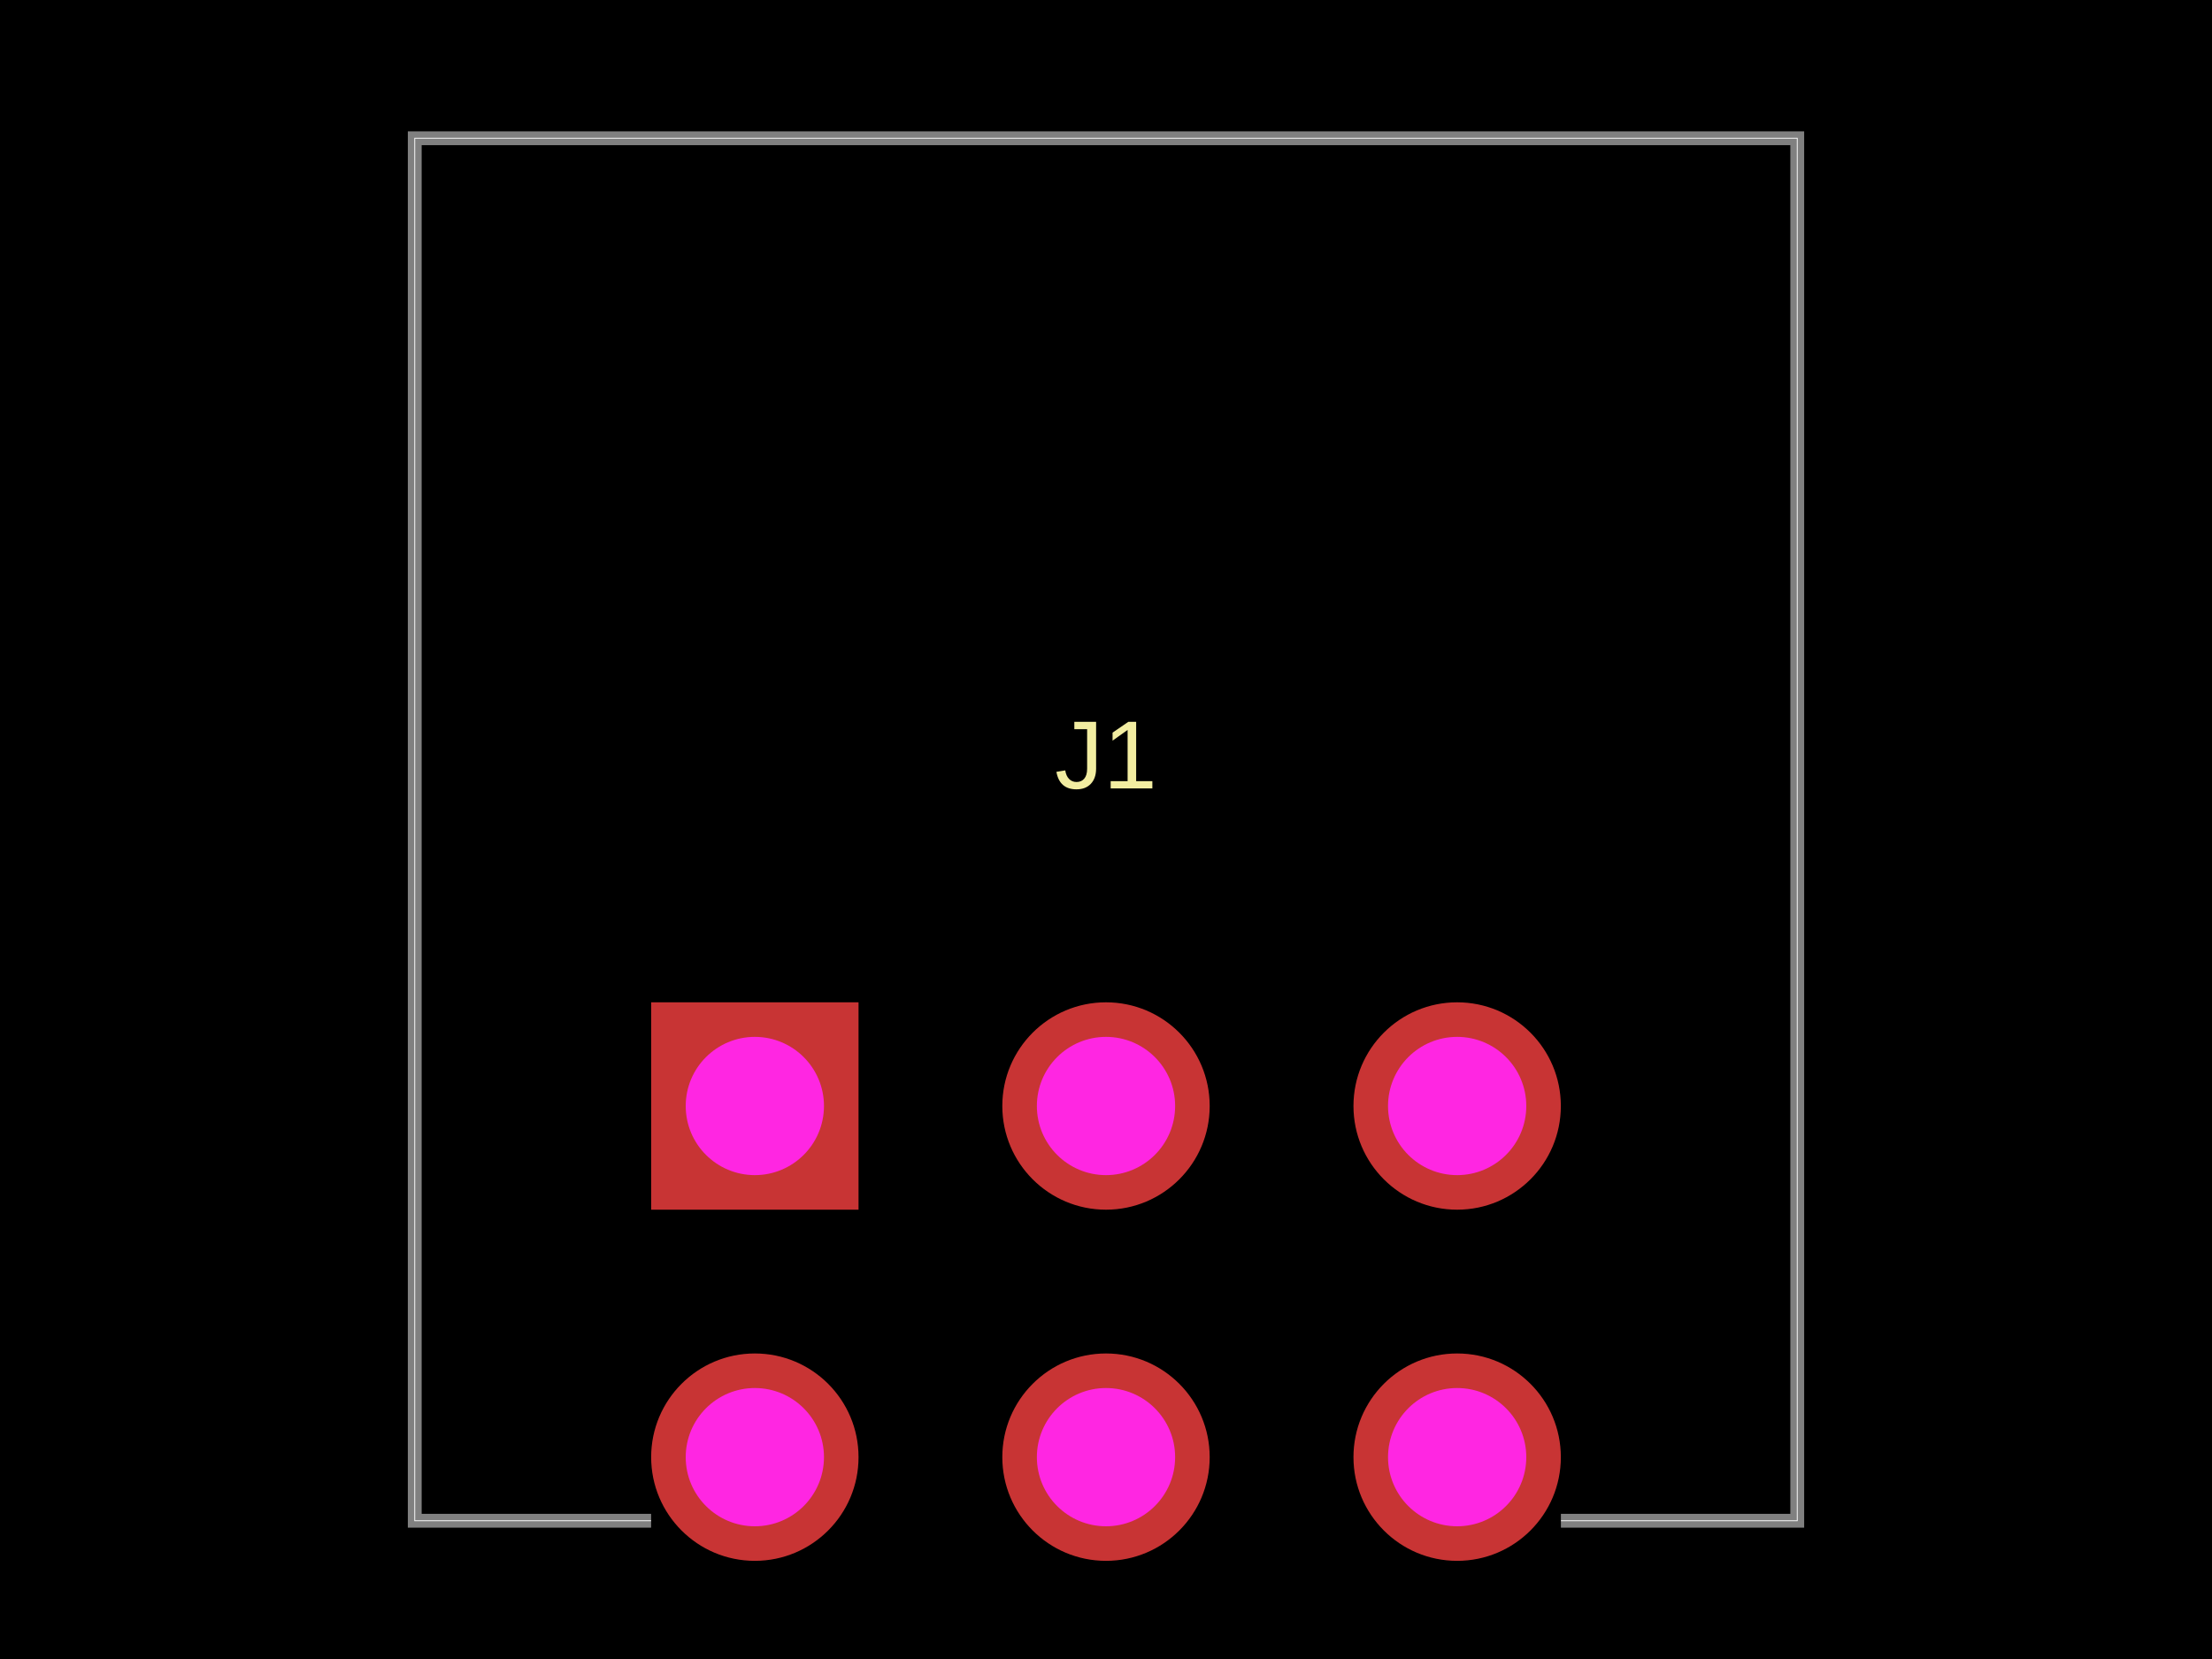
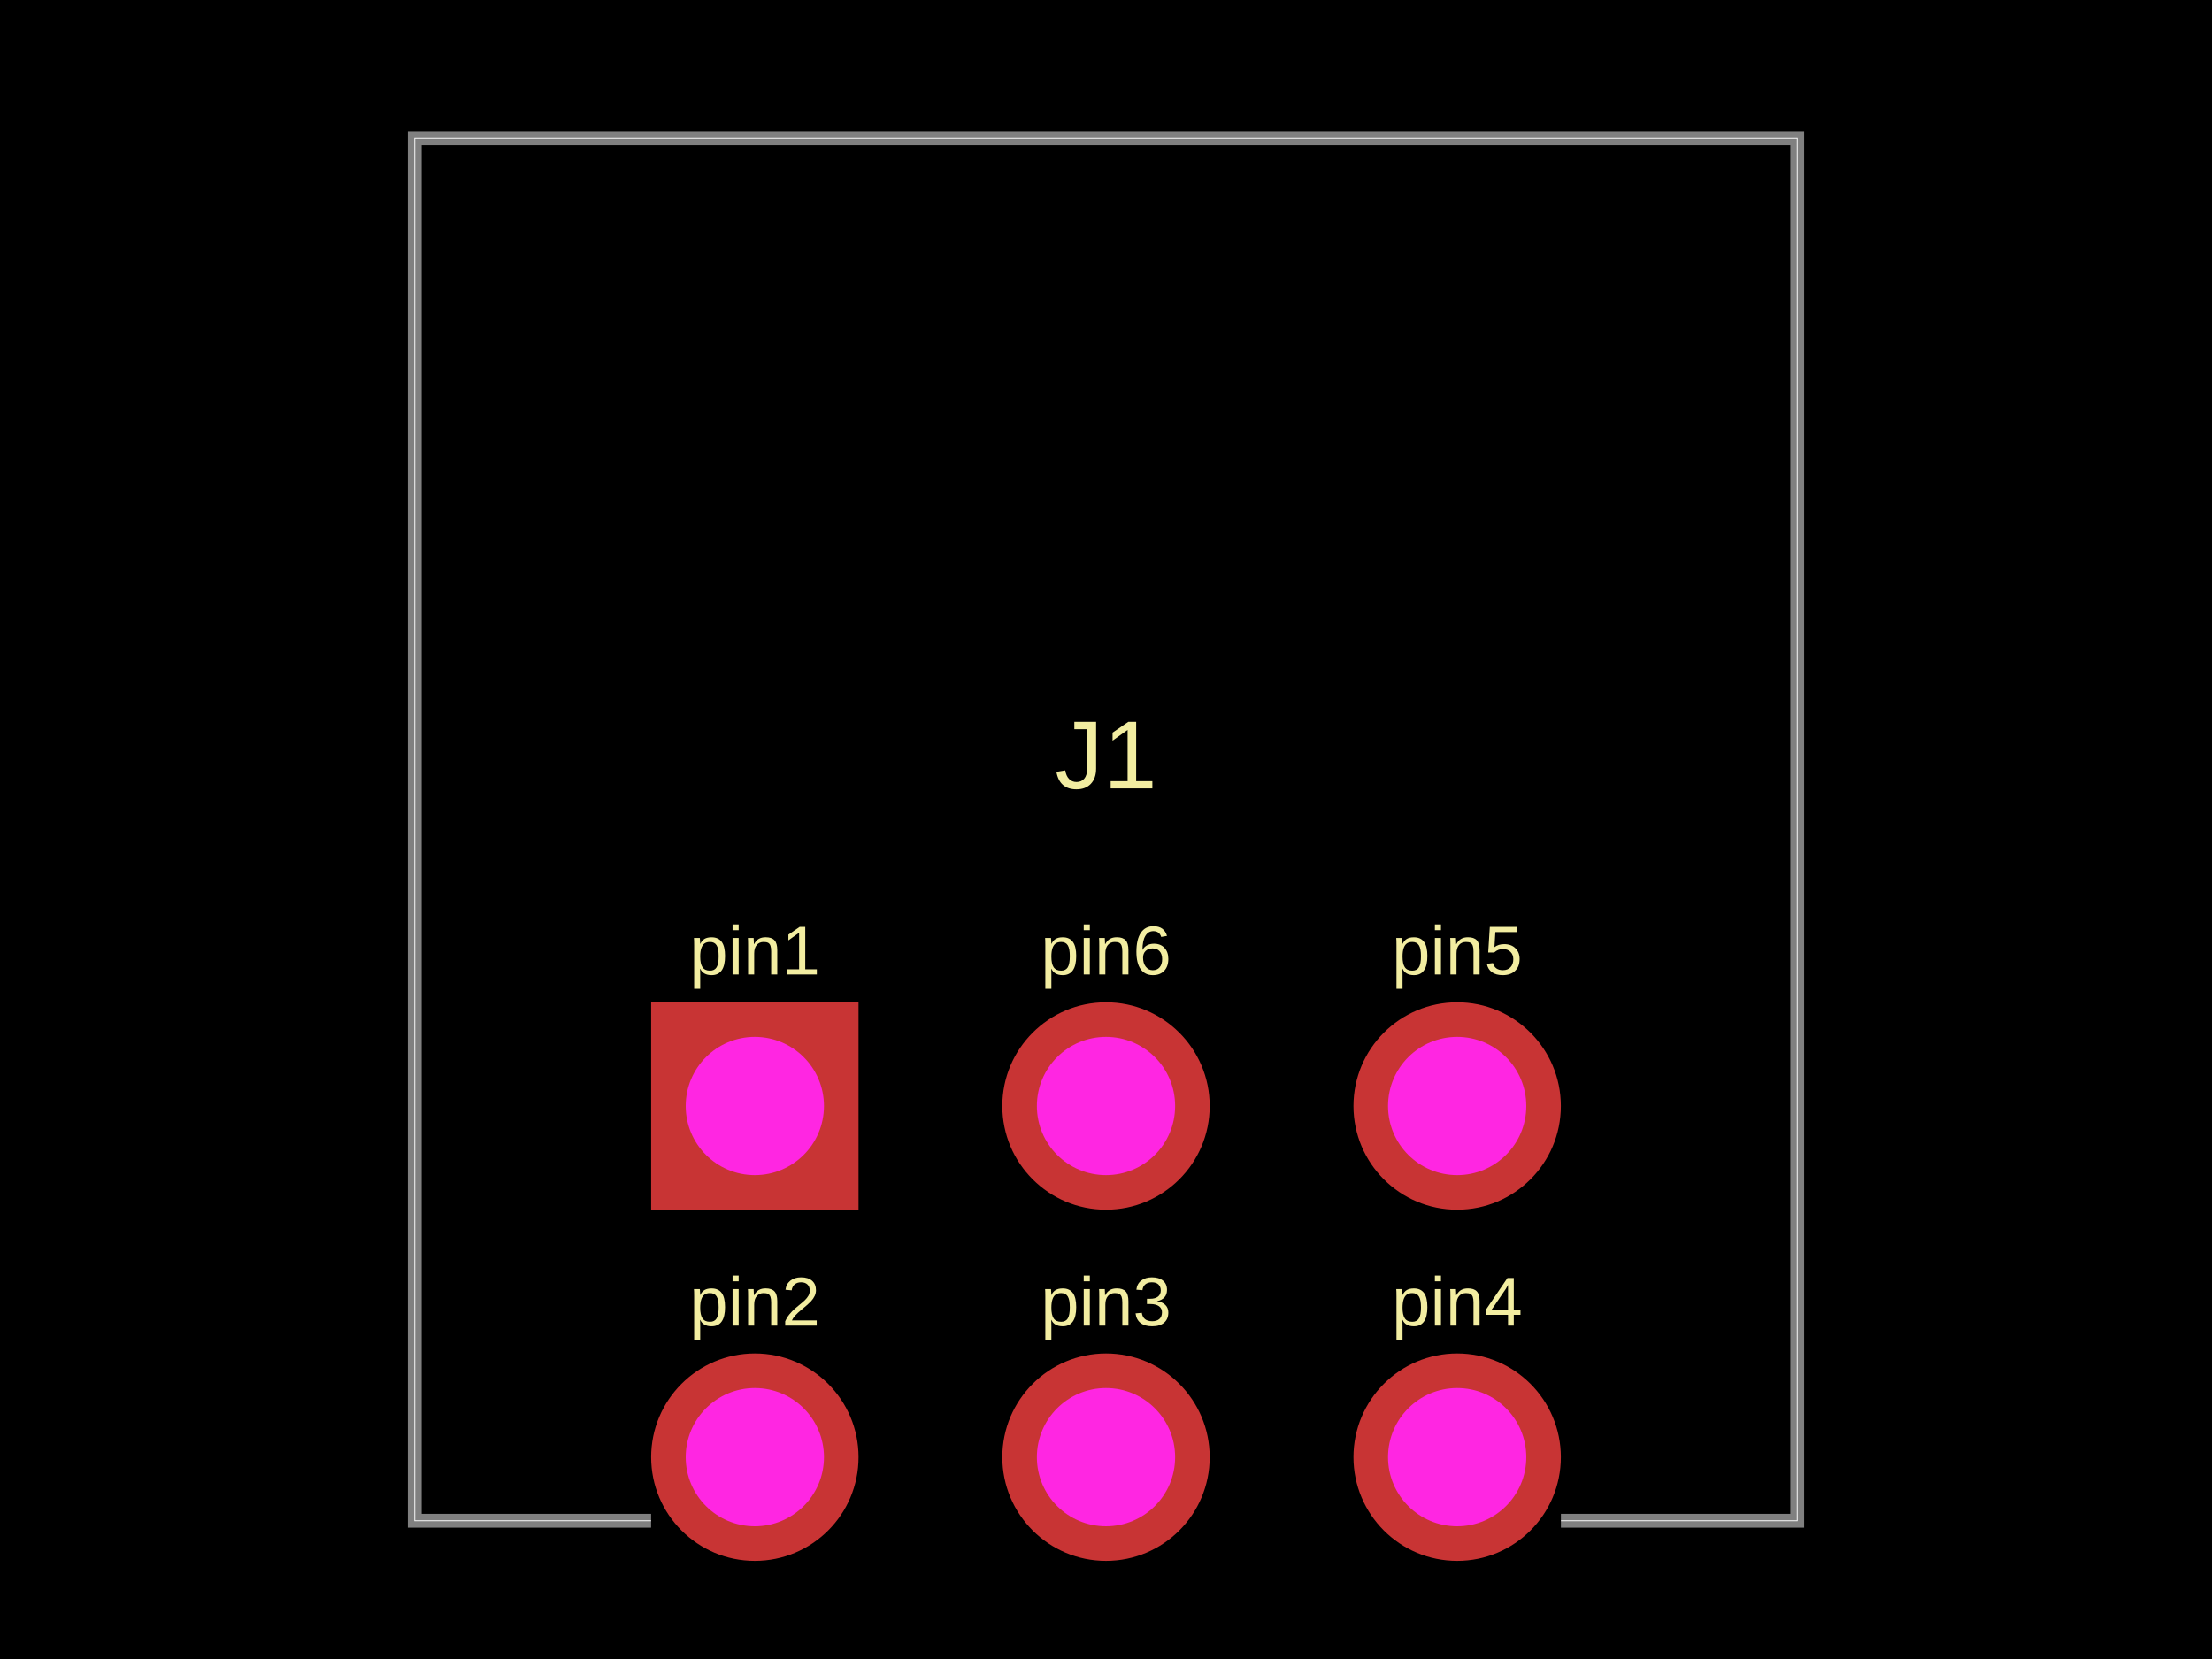
<svg xmlns="http://www.w3.org/2000/svg" width="800" height="600">
  <style />
  <rect class="boundary" x="0" y="0" fill="#000" width="800" height="600" />
  <rect class="pcb-boundary" fill="none" stroke="#fff" stroke-width="0.3" x="150" y="50" width="500" height="500" />
  <path class="pcb-board" d="M 150 550 L 650 550 L 650 50 L 150 50 Z" fill="none" stroke="rgba(255, 255, 255, 0.5)" stroke-width="5" />
  <g transform="translate(400, 463.5) rotate(0) scale(1, -1)">
    <rect class="pcb-component" x="-164.5" y="-101" width="329" height="202" />
    <rect class="pcb-component-outline" x="-164.5" y="-101" width="329" height="202" />
  </g>
+   <text x="0" y="0" dx="0" dy="0" fill="#f2eda1" font-family="Arial, sans-serif" font-size="25" text-anchor="middle" dominant-baseline="central" transform="matrix(1,0,0,1,273,343.75)" class="pcb-silkscreen-text pcb-silkscreen-top" data-pcb-silkscreen-text-id="pcb_component_0" stroke="none">pin1</text>
+   <text x="0" y="0" dx="0" dy="0" fill="#f2eda1" font-family="Arial, sans-serif" font-size="25" text-anchor="middle" dominant-baseline="central" transform="matrix(1,0,0,1,273,470.75)" class="pcb-silkscreen-text pcb-silkscreen-top" data-pcb-silkscreen-text-id="pcb_component_0" stroke="none">pin2</text>
+   <text x="0" y="0" dx="0" dy="0" fill="#f2eda1" font-family="Arial, sans-serif" font-size="25" text-anchor="middle" dominant-baseline="central" transform="matrix(1,0,0,1,400,470.75)" class="pcb-silkscreen-text pcb-silkscreen-top" data-pcb-silkscreen-text-id="pcb_component_0" stroke="none">pin3</text>
+   <text x="0" y="0" dx="0" dy="0" fill="#f2eda1" font-family="Arial, sans-serif" font-size="25" text-anchor="middle" dominant-baseline="central" transform="matrix(1,0,0,1,527,470.75)" class="pcb-silkscreen-text pcb-silkscreen-top" data-pcb-silkscreen-text-id="pcb_component_0" stroke="none">pin4</text>
+   <text x="0" y="0" dx="0" dy="0" fill="#f2eda1" font-family="Arial, sans-serif" font-size="25" text-anchor="middle" dominant-baseline="central" transform="matrix(1,0,0,1,527,343.75)" class="pcb-silkscreen-text pcb-silkscreen-top" data-pcb-silkscreen-text-id="pcb_component_0" stroke="none">pin5</text>
+   <text x="0" y="0" dx="0" dy="0" fill="#f2eda1" font-family="Arial, sans-serif" font-size="25" text-anchor="middle" dominant-baseline="central" transform="matrix(1,0,0,1,400,343.75)" class="pcb-silkscreen-text pcb-silkscreen-top" data-pcb-silkscreen-text-id="pcb_component_0" stroke="none">pin6</text>
  <text x="0" y="0" dx="0" dy="0" fill="#f2eda1" font-family="Arial, sans-serif" font-size="35" text-anchor="middle" dominant-baseline="central" transform="matrix(1,0,0,1,400,273)" class="pcb-silkscreen-text pcb-silkscreen-top" data-pcb-silkscreen-text-id="pcb_component_0" stroke="none">J1</text>
  <g>
    <rect class="pcb-hole-outer-pad" fill="rgb(200, 52, 52)" x="235.5" y="362.5" width="75" height="75" />
    <circle class="pcb-hole-inner" fill="rgb(255, 38, 226)" cx="273" cy="400" r="25" />
  </g>
  <g>
    <circle class="pcb-hole-outer" fill="rgb(200, 52, 52)" cx="273" cy="527" r="37.5" />
    <circle class="pcb-hole-inner" fill="rgb(255, 38, 226)" cx="273" cy="527" r="25" />
  </g>
  <g>
    <circle class="pcb-hole-outer" fill="rgb(200, 52, 52)" cx="400" cy="527" r="37.5" />
    <circle class="pcb-hole-inner" fill="rgb(255, 38, 226)" cx="400" cy="527" r="25" />
  </g>
  <g>
    <circle class="pcb-hole-outer" fill="rgb(200, 52, 52)" cx="527" cy="527" r="37.5" />
    <circle class="pcb-hole-inner" fill="rgb(255, 38, 226)" cx="527" cy="527" r="25" />
  </g>
  <g>
    <circle class="pcb-hole-outer" fill="rgb(200, 52, 52)" cx="527" cy="400" r="37.5" />
    <circle class="pcb-hole-inner" fill="rgb(255, 38, 226)" cx="527" cy="400" r="25" />
  </g>
  <g>
    <circle class="pcb-hole-outer" fill="rgb(200, 52, 52)" cx="400" cy="400" r="37.5" />
    <circle class="pcb-hole-inner" fill="rgb(255, 38, 226)" cx="400" cy="400" r="25" />
  </g>
</svg>
